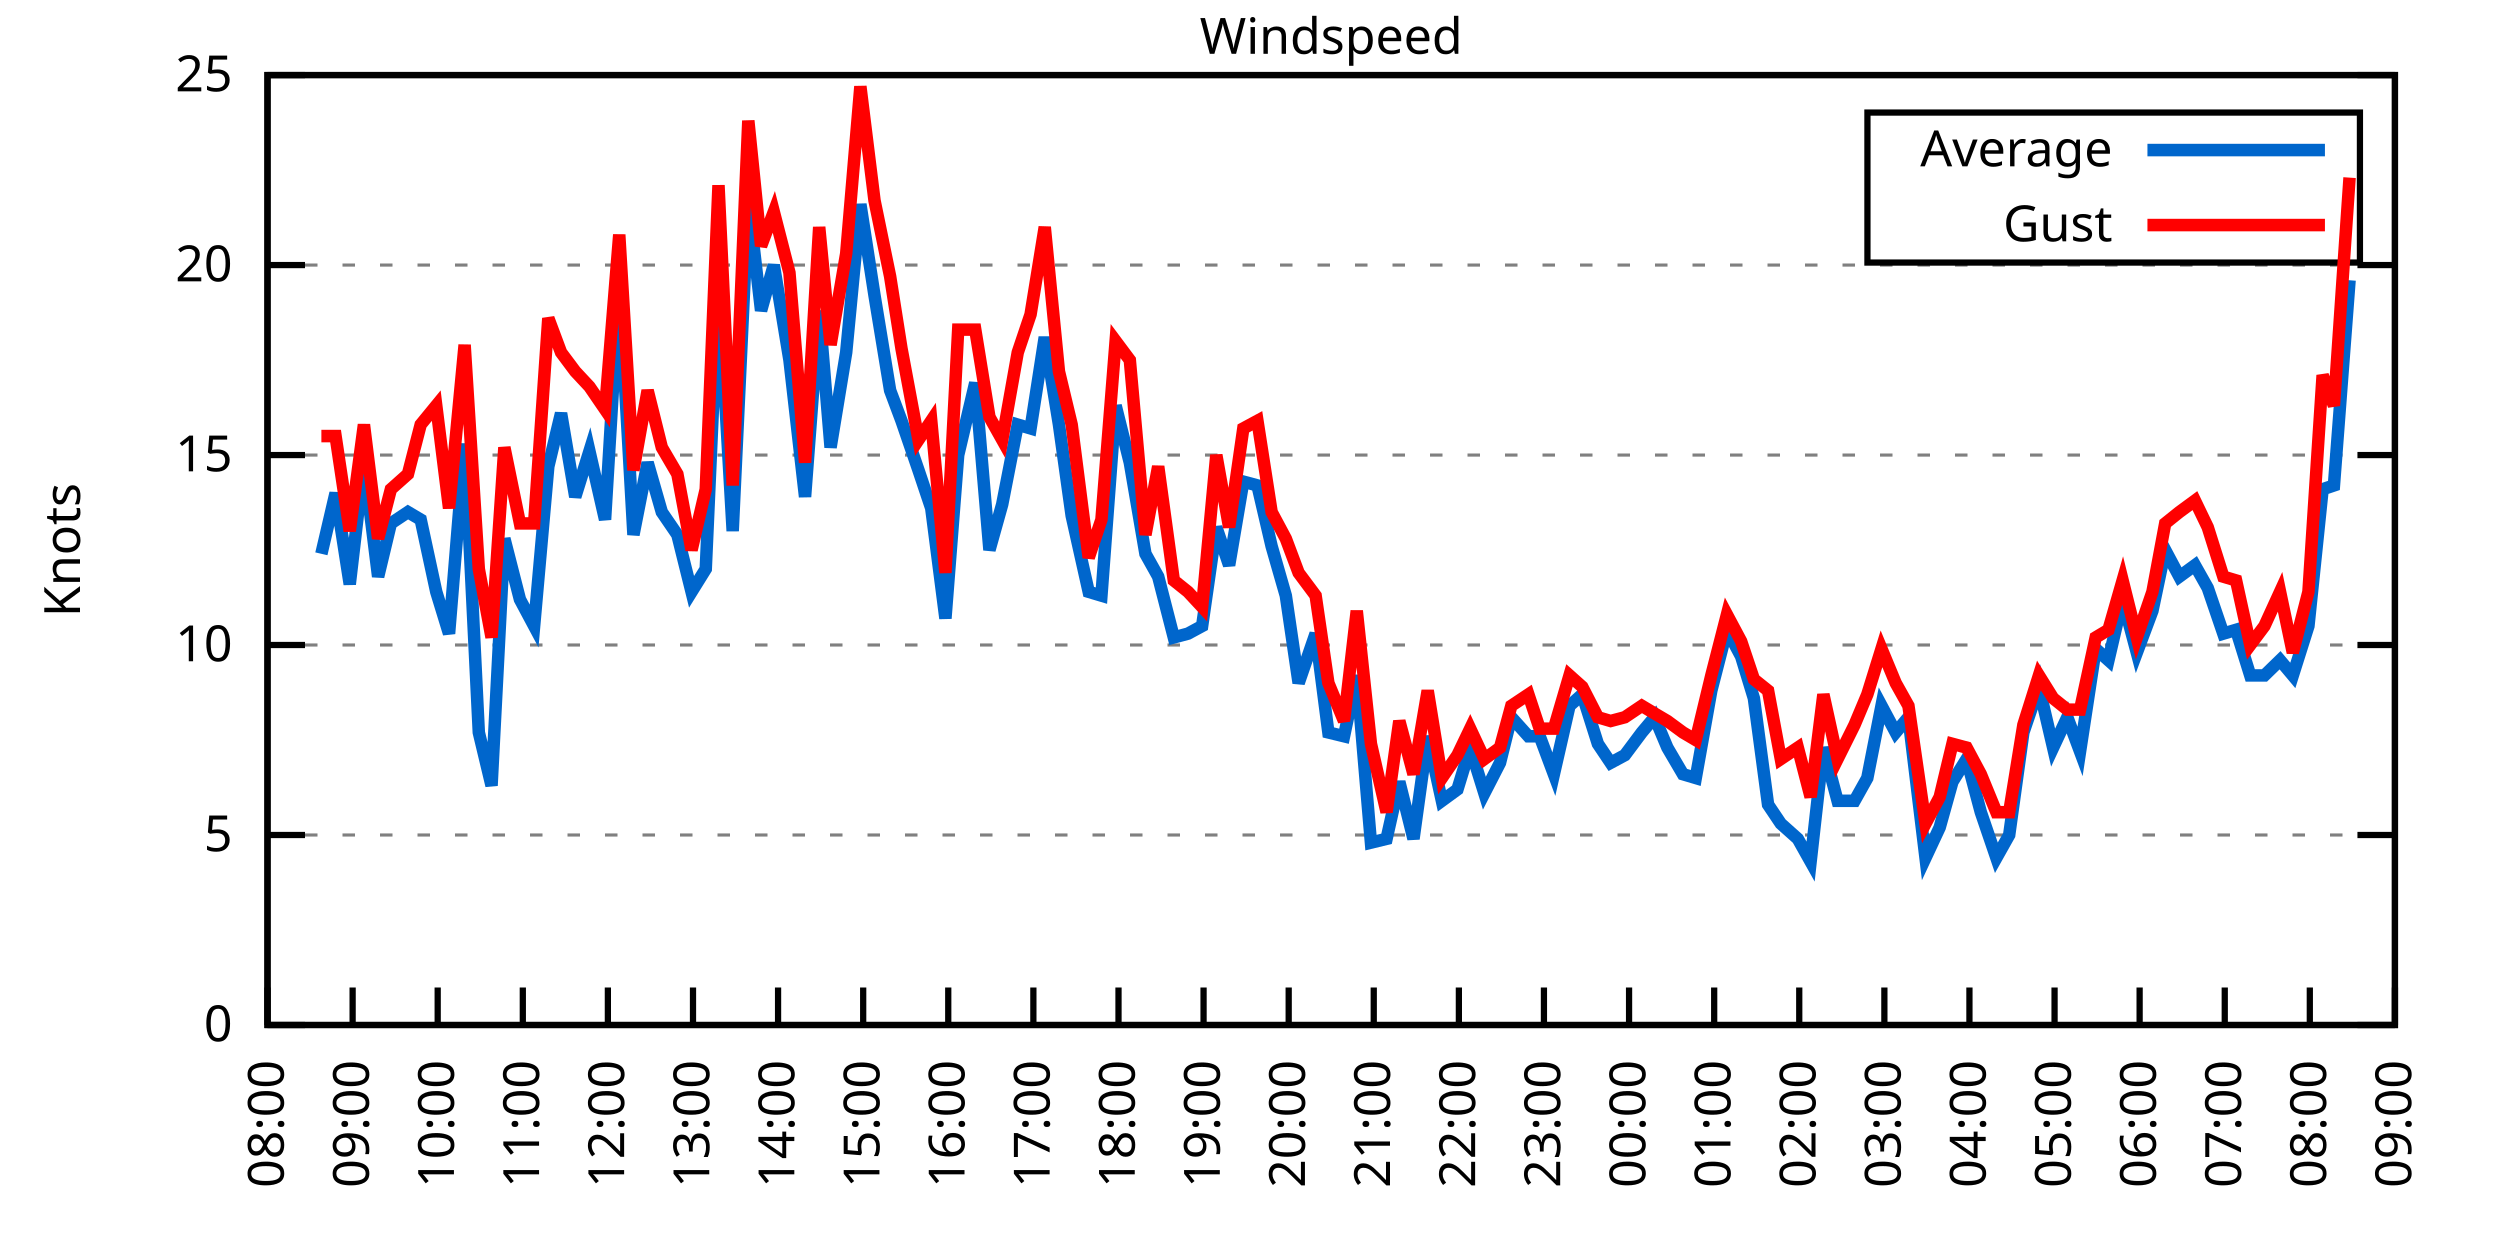
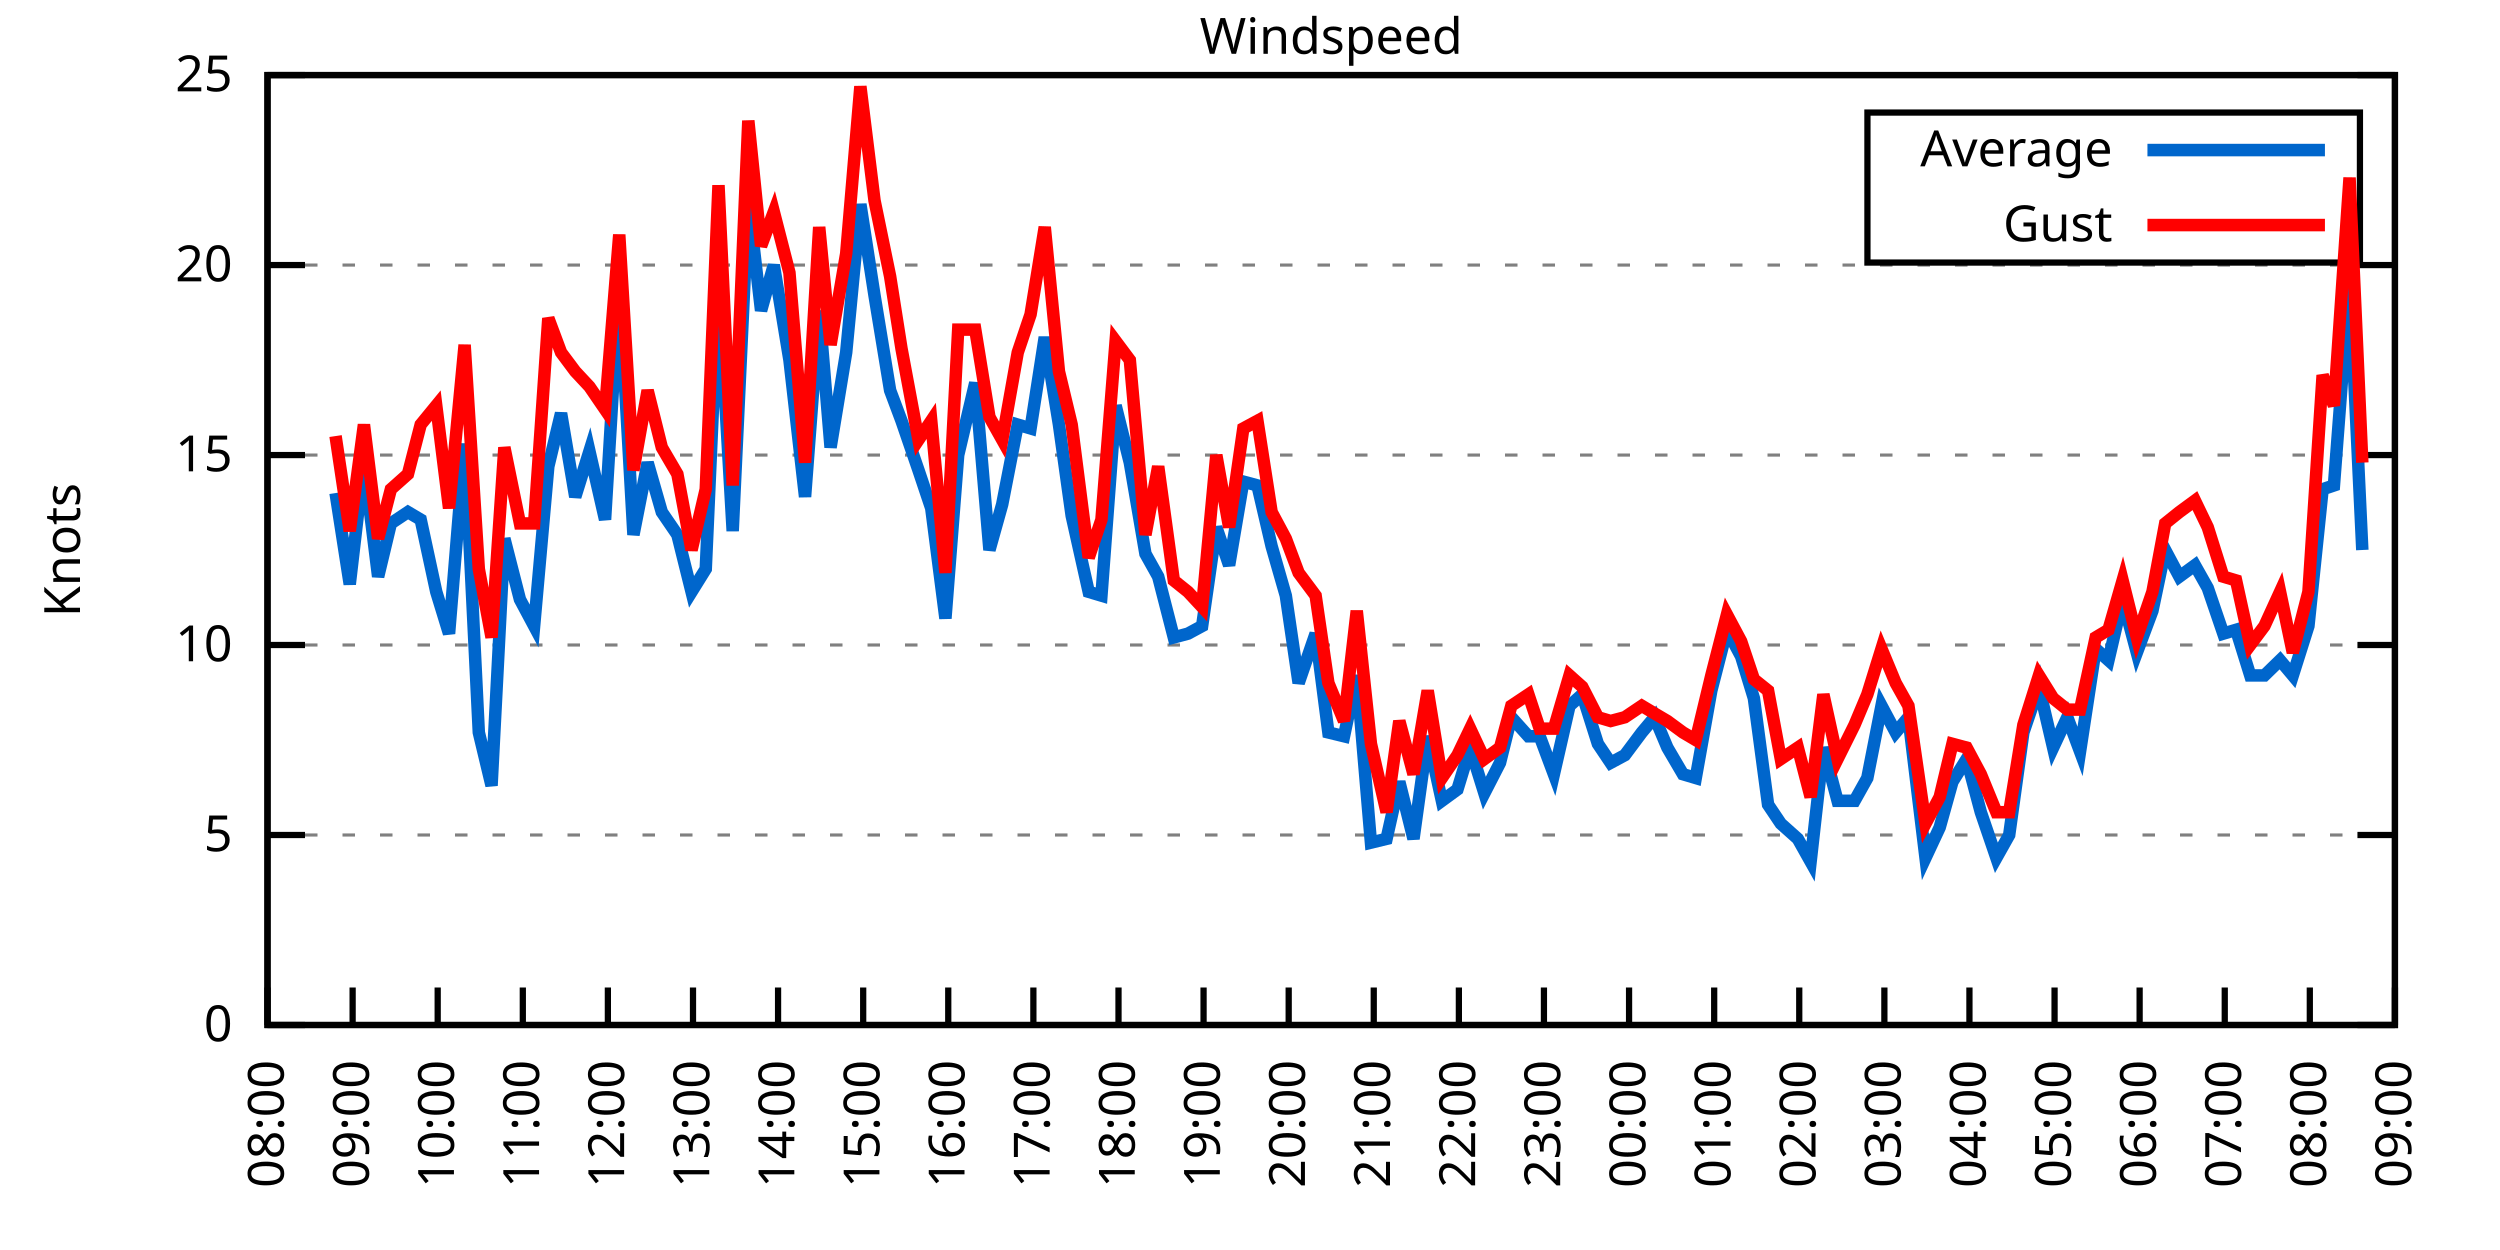
<svg xmlns="http://www.w3.org/2000/svg" xmlns:xlink="http://www.w3.org/1999/xlink" width="400" height="200" viewBox="0 0 400 200">
  <g id="gnuplot_canvas">
    <rect x="0" y="0" width="400" height="200" fill="none" />
    <defs>
      <circle id="gpDot" r="0.5" stroke-width="0.5" stroke="currentColor" />
      <path id="gpPt0" stroke-width="0.333" stroke="currentColor" d="M-1,0 h2 M0,-1 v2" />
      <path id="gpPt1" stroke-width="0.333" stroke="currentColor" d="M-1,-1 L1,1 M1,-1 L-1,1" />
      <path id="gpPt2" stroke-width="0.333" stroke="currentColor" d="M-1,0 L1,0 M0,-1 L0,1 M-1,-1 L1,1 M-1,1 L1,-1" />
      <rect id="gpPt3" stroke-width="0.333" stroke="currentColor" x="-1" y="-1" width="2" height="2" />
      <rect id="gpPt4" stroke-width="0.333" stroke="currentColor" fill="currentColor" x="-1" y="-1" width="2" height="2" />
      <circle id="gpPt5" stroke-width="0.333" stroke="currentColor" cx="0" cy="0" r="1" />
      <use xlink:href="#gpPt5" id="gpPt6" fill="currentColor" stroke="none" />
      <path id="gpPt7" stroke-width="0.333" stroke="currentColor" d="M0,-1.33 L-1.33,0.67 L1.33,0.67 z" />
      <use xlink:href="#gpPt7" id="gpPt8" fill="currentColor" stroke="none" />
      <use xlink:href="#gpPt7" id="gpPt9" stroke="currentColor" transform="rotate(180)" />
      <use xlink:href="#gpPt9" id="gpPt10" fill="currentColor" stroke="none" />
      <use xlink:href="#gpPt3" id="gpPt11" stroke="currentColor" transform="rotate(45)" />
      <use xlink:href="#gpPt11" id="gpPt12" fill="currentColor" stroke="none" />
      <path id="gpPt13" stroke-width="0.333" stroke="currentColor" d="M0,1.330 L1.265,0.411 L0.782,-1.067 L-0.782,-1.076 L-1.265,0.411 z" />
      <use xlink:href="#gpPt13" id="gpPt14" fill="currentColor" stroke="none" />
      <filter id="textbox" filterUnits="objectBoundingBox" x="0" y="0" height="1" width="1">
        <feFlood flood-color="white" flood-opacity="1" result="bgnd" />
        <feComposite in="SourceGraphic" in2="bgnd" operator="atop" />
      </filter>
      <filter id="greybox" filterUnits="objectBoundingBox" x="0" y="0" height="1" width="1">
        <feFlood flood-color="lightgrey" flood-opacity="1" result="grey" />
        <feComposite in="SourceGraphic" in2="grey" operator="atop" />
      </filter>
    </defs>
    <g fill="none" color="white" stroke="currentColor" stroke-width="1.00" stroke-linecap="butt" stroke-linejoin="miter">
</g>
    <g fill="none" color="black" stroke="currentColor" stroke-width="1.00" stroke-linecap="butt" stroke-linejoin="miter">
      <g stroke="none" shape-rendering="crispEdges">
        <polygon fill="rgb(255, 255, 255)" points="42.80,164.00 383.18,164.00 383.18,12.02 42.80,12.02 " />
      </g>
    </g>
    <g fill="none" color="black" stroke="currentColor" stroke-width="1.00" stroke-linecap="butt" stroke-linejoin="miter">
</g>
    <g fill="none" color="black" stroke="black" stroke-width="0.50" stroke-linecap="butt" stroke-linejoin="miter">
</g>
    <g fill="none" color="gray" stroke="currentColor" stroke-width="0.50" stroke-linecap="butt" stroke-linejoin="miter">
      <path stroke="gray" stroke-dasharray="2,4" class="gridline" d="M42.80,164.00 L383.19,164.00  " />
    </g>
    <g fill="none" color="gray" stroke="gray" stroke-width="1.00" stroke-linecap="butt" stroke-linejoin="miter">
</g>
    <g fill="none" color="black" stroke="currentColor" stroke-width="1.00" stroke-linecap="butt" stroke-linejoin="miter">
      <path stroke="black" d="M42.80,164.00 L48.80,164.00 M383.19,164.00 L377.19,164.00  " />
      <g transform="translate(37.20,166.60)" stroke="none" fill="black" font-family="Sans" font-size="8.00" text-anchor="end">
        <text>
          <tspan font-family="Sans"> 0</tspan>
        </text>
      </g>
    </g>
    <g fill="none" color="black" stroke="currentColor" stroke-width="1.00" stroke-linecap="butt" stroke-linejoin="miter">
</g>
    <g fill="none" color="black" stroke="black" stroke-width="0.50" stroke-linecap="butt" stroke-linejoin="miter">
</g>
    <g fill="none" color="gray" stroke="currentColor" stroke-width="0.50" stroke-linecap="butt" stroke-linejoin="miter">
      <path stroke="gray" stroke-dasharray="2,4" class="gridline" d="M42.80,133.60 L383.19,133.60  " />
    </g>
    <g fill="none" color="gray" stroke="gray" stroke-width="1.00" stroke-linecap="butt" stroke-linejoin="miter">
</g>
    <g fill="none" color="black" stroke="currentColor" stroke-width="1.00" stroke-linecap="butt" stroke-linejoin="miter">
      <path stroke="black" d="M42.80,133.60 L48.80,133.60 M383.19,133.60 L377.19,133.60  " />
      <g transform="translate(37.20,136.20)" stroke="none" fill="black" font-family="Sans" font-size="8.00" text-anchor="end">
        <text>
          <tspan font-family="Sans"> 5</tspan>
        </text>
      </g>
    </g>
    <g fill="none" color="black" stroke="currentColor" stroke-width="1.00" stroke-linecap="butt" stroke-linejoin="miter">
</g>
    <g fill="none" color="black" stroke="black" stroke-width="0.50" stroke-linecap="butt" stroke-linejoin="miter">
</g>
    <g fill="none" color="gray" stroke="currentColor" stroke-width="0.50" stroke-linecap="butt" stroke-linejoin="miter">
      <path stroke="gray" stroke-dasharray="2,4" class="gridline" d="M42.80,103.20 L383.19,103.20  " />
    </g>
    <g fill="none" color="gray" stroke="gray" stroke-width="1.00" stroke-linecap="butt" stroke-linejoin="miter">
</g>
    <g fill="none" color="black" stroke="currentColor" stroke-width="1.00" stroke-linecap="butt" stroke-linejoin="miter">
      <path stroke="black" d="M42.80,103.20 L48.80,103.20 M383.19,103.20 L377.19,103.20  " />
      <g transform="translate(37.20,105.80)" stroke="none" fill="black" font-family="Sans" font-size="8.00" text-anchor="end">
        <text>
          <tspan font-family="Sans"> 10</tspan>
        </text>
      </g>
    </g>
    <g fill="none" color="black" stroke="currentColor" stroke-width="1.00" stroke-linecap="butt" stroke-linejoin="miter">
</g>
    <g fill="none" color="black" stroke="black" stroke-width="0.50" stroke-linecap="butt" stroke-linejoin="miter">
</g>
    <g fill="none" color="gray" stroke="currentColor" stroke-width="0.50" stroke-linecap="butt" stroke-linejoin="miter">
      <path stroke="gray" stroke-dasharray="2,4" class="gridline" d="M42.80,72.81 L383.19,72.81  " />
    </g>
    <g fill="none" color="gray" stroke="gray" stroke-width="1.00" stroke-linecap="butt" stroke-linejoin="miter">
</g>
    <g fill="none" color="black" stroke="currentColor" stroke-width="1.00" stroke-linecap="butt" stroke-linejoin="miter">
      <path stroke="black" d="M42.80,72.81 L48.80,72.81 M383.19,72.81 L377.19,72.81  " />
      <g transform="translate(37.20,75.41)" stroke="none" fill="black" font-family="Sans" font-size="8.00" text-anchor="end">
        <text>
          <tspan font-family="Sans"> 15</tspan>
        </text>
      </g>
    </g>
    <g fill="none" color="black" stroke="currentColor" stroke-width="1.00" stroke-linecap="butt" stroke-linejoin="miter">
</g>
    <g fill="none" color="black" stroke="black" stroke-width="0.50" stroke-linecap="butt" stroke-linejoin="miter">
</g>
    <g fill="none" color="gray" stroke="currentColor" stroke-width="0.50" stroke-linecap="butt" stroke-linejoin="miter">
      <path stroke="gray" stroke-dasharray="2,4" class="gridline" d="M42.80,42.41 L383.19,42.41  " />
    </g>
    <g fill="none" color="gray" stroke="gray" stroke-width="1.00" stroke-linecap="butt" stroke-linejoin="miter">
</g>
    <g fill="none" color="black" stroke="currentColor" stroke-width="1.00" stroke-linecap="butt" stroke-linejoin="miter">
      <path stroke="black" d="M42.80,42.41 L48.80,42.41 M383.19,42.41 L377.19,42.41  " />
      <g transform="translate(37.20,45.01)" stroke="none" fill="black" font-family="Sans" font-size="8.00" text-anchor="end">
        <text>
          <tspan font-family="Sans"> 20</tspan>
        </text>
      </g>
    </g>
    <g fill="none" color="black" stroke="currentColor" stroke-width="1.00" stroke-linecap="butt" stroke-linejoin="miter">
</g>
    <g fill="none" color="black" stroke="black" stroke-width="0.50" stroke-linecap="butt" stroke-linejoin="miter">
</g>
    <g fill="none" color="gray" stroke="currentColor" stroke-width="0.50" stroke-linecap="butt" stroke-linejoin="miter">
      <path stroke="gray" stroke-dasharray="2,4" class="gridline" d="M42.80,12.01 L383.19,12.01  " />
    </g>
    <g fill="none" color="gray" stroke="gray" stroke-width="1.00" stroke-linecap="butt" stroke-linejoin="miter">
</g>
    <g fill="none" color="black" stroke="currentColor" stroke-width="1.00" stroke-linecap="butt" stroke-linejoin="miter">
      <path stroke="black" d="M42.80,12.01 L48.80,12.01 M383.19,12.01 L377.19,12.01  " />
      <g transform="translate(37.20,14.61)" stroke="none" fill="black" font-family="Sans" font-size="8.00" text-anchor="end">
        <text>
          <tspan font-family="Sans"> 25</tspan>
        </text>
      </g>
    </g>
    <g fill="none" color="black" stroke="currentColor" stroke-width="1.00" stroke-linecap="butt" stroke-linejoin="miter">
      <path stroke="black" d="M42.80,164.00 L42.80,158.00  " />
      <g transform="translate(45.40,169.60) rotate(270.00)" stroke="none" fill="black" font-family="Sans" font-size="8.00" text-anchor="end">
        <text>
          <tspan font-family="Sans">08:00</tspan>
        </text>
      </g>
    </g>
    <g fill="none" color="black" stroke="currentColor" stroke-width="1.00" stroke-linecap="butt" stroke-linejoin="miter">
      <path stroke="black" d="M56.42,164.00 L56.42,158.00  " />
      <g transform="translate(59.02,169.60) rotate(270.00)" stroke="none" fill="black" font-family="Sans" font-size="8.00" text-anchor="end">
        <text>
          <tspan font-family="Sans">09:00</tspan>
        </text>
      </g>
    </g>
    <g fill="none" color="black" stroke="currentColor" stroke-width="1.00" stroke-linecap="butt" stroke-linejoin="miter">
      <path stroke="black" d="M70.03,164.00 L70.03,158.00  " />
      <g transform="translate(72.63,169.60) rotate(270.00)" stroke="none" fill="black" font-family="Sans" font-size="8.00" text-anchor="end">
        <text>
          <tspan font-family="Sans">10:00</tspan>
        </text>
      </g>
    </g>
    <g fill="none" color="black" stroke="currentColor" stroke-width="1.00" stroke-linecap="butt" stroke-linejoin="miter">
      <path stroke="black" d="M83.65,164.00 L83.65,158.00  " />
      <g transform="translate(86.25,169.60) rotate(270.00)" stroke="none" fill="black" font-family="Sans" font-size="8.00" text-anchor="end">
        <text>
          <tspan font-family="Sans">11:00</tspan>
        </text>
      </g>
    </g>
    <g fill="none" color="black" stroke="currentColor" stroke-width="1.00" stroke-linecap="butt" stroke-linejoin="miter">
      <path stroke="black" d="M97.26,164.00 L97.26,158.00  " />
      <g transform="translate(99.86,169.60) rotate(270.00)" stroke="none" fill="black" font-family="Sans" font-size="8.00" text-anchor="end">
        <text>
          <tspan font-family="Sans">12:00</tspan>
        </text>
      </g>
    </g>
    <g fill="none" color="black" stroke="currentColor" stroke-width="1.00" stroke-linecap="butt" stroke-linejoin="miter">
      <path stroke="black" d="M110.88,164.00 L110.88,158.00  " />
      <g transform="translate(113.48,169.60) rotate(270.00)" stroke="none" fill="black" font-family="Sans" font-size="8.00" text-anchor="end">
        <text>
          <tspan font-family="Sans">13:00</tspan>
        </text>
      </g>
    </g>
    <g fill="none" color="black" stroke="currentColor" stroke-width="1.00" stroke-linecap="butt" stroke-linejoin="miter">
      <path stroke="black" d="M124.49,164.00 L124.49,158.00  " />
      <g transform="translate(127.09,169.60) rotate(270.00)" stroke="none" fill="black" font-family="Sans" font-size="8.00" text-anchor="end">
        <text>
          <tspan font-family="Sans">14:00</tspan>
        </text>
      </g>
    </g>
    <g fill="none" color="black" stroke="currentColor" stroke-width="1.00" stroke-linecap="butt" stroke-linejoin="miter">
      <path stroke="black" d="M138.11,164.00 L138.11,158.00  " />
      <g transform="translate(140.71,169.60) rotate(270.00)" stroke="none" fill="black" font-family="Sans" font-size="8.00" text-anchor="end">
        <text>
          <tspan font-family="Sans">15:00</tspan>
        </text>
      </g>
    </g>
    <g fill="none" color="black" stroke="currentColor" stroke-width="1.00" stroke-linecap="butt" stroke-linejoin="miter">
      <path stroke="black" d="M151.72,164.00 L151.72,158.00  " />
      <g transform="translate(154.32,169.60) rotate(270.00)" stroke="none" fill="black" font-family="Sans" font-size="8.00" text-anchor="end">
        <text>
          <tspan font-family="Sans">16:00</tspan>
        </text>
      </g>
    </g>
    <g fill="none" color="black" stroke="currentColor" stroke-width="1.00" stroke-linecap="butt" stroke-linejoin="miter">
      <path stroke="black" d="M165.34,164.00 L165.34,158.00  " />
      <g transform="translate(167.94,169.60) rotate(270.00)" stroke="none" fill="black" font-family="Sans" font-size="8.00" text-anchor="end">
        <text>
          <tspan font-family="Sans">17:00</tspan>
        </text>
      </g>
    </g>
    <g fill="none" color="black" stroke="currentColor" stroke-width="1.00" stroke-linecap="butt" stroke-linejoin="miter">
      <path stroke="black" d="M178.96,164.00 L178.96,158.00  " />
      <g transform="translate(181.56,169.60) rotate(270.00)" stroke="none" fill="black" font-family="Sans" font-size="8.00" text-anchor="end">
        <text>
          <tspan font-family="Sans">18:00</tspan>
        </text>
      </g>
    </g>
    <g fill="none" color="black" stroke="currentColor" stroke-width="1.00" stroke-linecap="butt" stroke-linejoin="miter">
      <path stroke="black" d="M192.57,164.00 L192.57,158.00  " />
      <g transform="translate(195.17,169.60) rotate(270.00)" stroke="none" fill="black" font-family="Sans" font-size="8.00" text-anchor="end">
        <text>
          <tspan font-family="Sans">19:00</tspan>
        </text>
      </g>
    </g>
    <g fill="none" color="black" stroke="currentColor" stroke-width="1.00" stroke-linecap="butt" stroke-linejoin="miter">
      <path stroke="black" d="M206.19,164.00 L206.19,158.00  " />
      <g transform="translate(208.79,169.60) rotate(270.00)" stroke="none" fill="black" font-family="Sans" font-size="8.00" text-anchor="end">
        <text>
          <tspan font-family="Sans">20:00</tspan>
        </text>
      </g>
    </g>
    <g fill="none" color="black" stroke="currentColor" stroke-width="1.00" stroke-linecap="butt" stroke-linejoin="miter">
      <path stroke="black" d="M219.80,164.00 L219.80,158.00  " />
      <g transform="translate(222.40,169.60) rotate(270.00)" stroke="none" fill="black" font-family="Sans" font-size="8.00" text-anchor="end">
        <text>
          <tspan font-family="Sans">21:00</tspan>
        </text>
      </g>
    </g>
    <g fill="none" color="black" stroke="currentColor" stroke-width="1.00" stroke-linecap="butt" stroke-linejoin="miter">
      <path stroke="black" d="M233.42,164.00 L233.42,158.00  " />
      <g transform="translate(236.02,169.60) rotate(270.00)" stroke="none" fill="black" font-family="Sans" font-size="8.00" text-anchor="end">
        <text>
          <tspan font-family="Sans">22:00</tspan>
        </text>
      </g>
    </g>
    <g fill="none" color="black" stroke="currentColor" stroke-width="1.00" stroke-linecap="butt" stroke-linejoin="miter">
      <path stroke="black" d="M247.03,164.00 L247.03,158.00  " />
      <g transform="translate(249.63,169.60) rotate(270.00)" stroke="none" fill="black" font-family="Sans" font-size="8.00" text-anchor="end">
        <text>
          <tspan font-family="Sans">23:00</tspan>
        </text>
      </g>
    </g>
    <g fill="none" color="black" stroke="currentColor" stroke-width="1.00" stroke-linecap="butt" stroke-linejoin="miter">
      <path stroke="black" d="M260.65,164.00 L260.65,158.00  " />
      <g transform="translate(263.25,169.60) rotate(270.00)" stroke="none" fill="black" font-family="Sans" font-size="8.00" text-anchor="end">
        <text>
          <tspan font-family="Sans">00:00</tspan>
        </text>
      </g>
    </g>
    <g fill="none" color="black" stroke="currentColor" stroke-width="1.00" stroke-linecap="butt" stroke-linejoin="miter">
      <path stroke="black" d="M274.27,164.00 L274.27,158.00  " />
      <g transform="translate(276.87,169.60) rotate(270.00)" stroke="none" fill="black" font-family="Sans" font-size="8.00" text-anchor="end">
        <text>
          <tspan font-family="Sans">01:00</tspan>
        </text>
      </g>
    </g>
    <g fill="none" color="black" stroke="currentColor" stroke-width="1.00" stroke-linecap="butt" stroke-linejoin="miter">
      <path stroke="black" d="M287.88,164.00 L287.88,158.00  " />
      <g transform="translate(290.48,169.60) rotate(270.00)" stroke="none" fill="black" font-family="Sans" font-size="8.00" text-anchor="end">
        <text>
          <tspan font-family="Sans">02:00</tspan>
        </text>
      </g>
    </g>
    <g fill="none" color="black" stroke="currentColor" stroke-width="1.00" stroke-linecap="butt" stroke-linejoin="miter">
      <path stroke="black" d="M301.50,164.00 L301.50,158.00  " />
      <g transform="translate(304.10,169.60) rotate(270.00)" stroke="none" fill="black" font-family="Sans" font-size="8.00" text-anchor="end">
        <text>
          <tspan font-family="Sans">03:00</tspan>
        </text>
      </g>
    </g>
    <g fill="none" color="black" stroke="currentColor" stroke-width="1.00" stroke-linecap="butt" stroke-linejoin="miter">
      <path stroke="black" d="M315.11,164.00 L315.11,158.00  " />
      <g transform="translate(317.71,169.60) rotate(270.00)" stroke="none" fill="black" font-family="Sans" font-size="8.00" text-anchor="end">
        <text>
          <tspan font-family="Sans">04:00</tspan>
        </text>
      </g>
    </g>
    <g fill="none" color="black" stroke="currentColor" stroke-width="1.00" stroke-linecap="butt" stroke-linejoin="miter">
      <path stroke="black" d="M328.73,164.00 L328.73,158.00  " />
      <g transform="translate(331.33,169.60) rotate(270.00)" stroke="none" fill="black" font-family="Sans" font-size="8.00" text-anchor="end">
        <text>
          <tspan font-family="Sans">05:00</tspan>
        </text>
      </g>
    </g>
    <g fill="none" color="black" stroke="currentColor" stroke-width="1.00" stroke-linecap="butt" stroke-linejoin="miter">
      <path stroke="black" d="M342.34,164.00 L342.34,158.00  " />
      <g transform="translate(344.94,169.60) rotate(270.00)" stroke="none" fill="black" font-family="Sans" font-size="8.00" text-anchor="end">
        <text>
          <tspan font-family="Sans">06:00</tspan>
        </text>
      </g>
    </g>
    <g fill="none" color="black" stroke="currentColor" stroke-width="1.00" stroke-linecap="butt" stroke-linejoin="miter">
      <path stroke="black" d="M355.96,164.00 L355.96,158.00  " />
      <g transform="translate(358.56,169.60) rotate(270.00)" stroke="none" fill="black" font-family="Sans" font-size="8.00" text-anchor="end">
        <text>
          <tspan font-family="Sans">07:00</tspan>
        </text>
      </g>
    </g>
    <g fill="none" color="black" stroke="currentColor" stroke-width="1.00" stroke-linecap="butt" stroke-linejoin="miter">
      <path stroke="black" d="M369.57,164.00 L369.57,158.00  " />
      <g transform="translate(372.17,169.60) rotate(270.00)" stroke="none" fill="black" font-family="Sans" font-size="8.00" text-anchor="end">
        <text>
          <tspan font-family="Sans">08:00</tspan>
        </text>
      </g>
    </g>
    <g fill="none" color="black" stroke="currentColor" stroke-width="1.00" stroke-linecap="butt" stroke-linejoin="miter">
      <path stroke="black" d="M383.19,164.00 L383.19,158.00  " />
      <g transform="translate(385.79,169.60) rotate(270.00)" stroke="none" fill="black" font-family="Sans" font-size="8.00" text-anchor="end">
        <text>
          <tspan font-family="Sans">09:00</tspan>
        </text>
      </g>
    </g>
    <g fill="none" color="black" stroke="currentColor" stroke-width="1.00" stroke-linecap="butt" stroke-linejoin="miter">
</g>
    <g fill="none" color="black" stroke="currentColor" stroke-width="1.00" stroke-linecap="butt" stroke-linejoin="miter">
      <path stroke="black" d="M42.80,12.01 L42.80,164.00 L383.19,164.00 L383.19,12.01 L42.80,12.01 Z  " />
    </g>
    <g fill="none" color="black" stroke="currentColor" stroke-width="1.00" stroke-linecap="butt" stroke-linejoin="miter">
</g>
    <g fill="none" color="black" stroke="currentColor" stroke-width="1.00" stroke-linecap="butt" stroke-linejoin="miter">
      <path stroke="black" d="M298.79,42.01 L298.79,18.01 L377.59,18.01 L377.59,42.01 L298.79,42.01 Z  " />
    </g>
    <g id="Windspeed_plot_1">
      <g fill="none" color="white" stroke="black" stroke-width="2.00" stroke-linecap="butt" stroke-linejoin="miter">
</g>
      <g fill="none" color="black" stroke="currentColor" stroke-width="2.00" stroke-linecap="butt" stroke-linejoin="miter">
        <g transform="translate(337.99,26.61)" stroke="none" fill="black" font-family="Sans" font-size="8.00" text-anchor="end">
          <text>
            <tspan font-family="Sans">Average</tspan>
          </text>
        </g>
      </g>
      <g fill="none" color="black" stroke="currentColor" stroke-width="2.00" stroke-linecap="butt" stroke-linejoin="miter">
-         <path stroke="rgb(  0, 102, 204)" d="M343.59,24.01 L371.99,24.01 M51.42,88.61 L53.69,78.89 L55.96,93.48 L58.23,74.02 L60.50,92.26 L62.54,83.75   L65.27,81.93 L67.31,83.14 L69.80,94.69 L71.85,101.38 L74.34,70.98 L76.61,117.19 L78.65,125.70 L80.70,86.18   L83.19,95.91 L85.46,100.16 L87.73,74.63 L89.77,66.12 L92.04,79.49 L94.31,72.20 L96.81,83.14 L99.08,45.45   L101.35,85.57 L103.62,74.02 L105.89,81.93 L108.38,85.57 L110.65,94.69 L112.92,91.04 L114.96,45.45 L117.23,84.97   L119.73,32.07 L121.77,49.70 L123.81,42.41 L126.31,57.61 L128.81,79.49 L131.07,49.70 L132.89,71.59 L135.39,56.39   L137.66,32.68 L139.92,47.27 L142.42,62.47 L144.24,67.33 L146.96,75.24 L149.00,81.32 L151.27,98.95 L153.31,72.81   L156.04,61.25 L158.31,88.00 L160.35,80.71 L162.84,67.94 L164.89,68.55 L167.16,53.96 L169.43,67.94 L171.47,82.53   L174.19,94.69 L176.23,95.30 L178.50,64.90 L180.77,74.02 L183.27,88.61 L185.31,92.26 L187.81,101.99 L190.08,101.38   L192.34,100.16 L194.61,84.36 L196.66,90.44 L198.93,77.06 L201.19,77.67 L203.46,87.40 L205.73,95.30 L207.78,109.28   L210.50,101.38 L212.54,117.19 L215.04,117.80 L217.08,108.07 L219.35,134.82 L221.85,134.21 L223.89,125.09 L226.16,134.21   L228.43,117.80 L230.70,128.13 L233.19,126.31 L235.23,119.62 L237.50,126.91 L240.00,122.05 L241.81,114.76 L244.54,117.80   L246.35,117.80 L248.62,123.87 L251.12,112.93 L253.16,111.11 L255.66,119.01 L257.70,122.05 L259.97,120.83 L262.69,117.19   L264.73,114.76 L266.78,119.62 L269.27,123.87 L271.32,124.48 L273.81,110.50 L276.31,100.77 L278.58,105.03 L280.62,111.72   L282.89,128.74 L284.93,131.78 L287.65,134.21 L289.70,137.86 L291.74,119.62 L294.01,128.13 L296.73,128.13 L298.77,124.48   L301.04,112.93 L303.31,117.19 L305.35,114.76 L308.08,137.25 L310.35,132.39 L312.39,125.09 L314.66,121.44 L316.93,129.95   L319.42,137.25 L321.47,133.60 L323.74,117.19 L326.23,109.89 L328.50,119.62 L330.77,114.76 L332.81,120.23 L335.31,103.81   L337.35,105.64 L339.62,95.91 L341.89,104.42 L344.39,97.73 L346.43,88.00 L348.70,92.26 L351.19,90.44 L353.24,94.08   L355.73,101.38 L357.77,100.77 L360.04,108.07 L362.31,108.07 L364.81,105.64 L366.85,108.07 L369.35,100.16 L371.62,78.28   L373.43,77.67 L375.93,44.84  " />
+         <path stroke="rgb(  0, 102, 204)" d="M343.59,24.01 L371.99,24.01 M53.69,78.89 L55.96,93.48 L58.23,74.02 L60.50,92.26 L62.54,83.75 L65.27,81.93   L67.31,83.14 L69.80,94.69 L71.85,101.38 L74.34,70.98 L76.61,117.19 L78.65,125.70 L80.70,86.18 L83.19,95.91   L85.46,100.16 L87.73,74.63 L89.77,66.12 L92.04,79.49 L94.31,72.20 L96.81,83.14 L99.08,45.45 L101.35,85.57   L103.62,74.02 L105.89,81.93 L108.38,85.57 L110.65,94.69 L112.92,91.04 L114.96,45.45 L117.23,84.97 L119.73,32.07   L121.77,49.70 L123.81,42.41 L126.31,57.61 L128.81,79.49 L131.07,49.70 L132.89,71.59 L135.39,56.39 L137.66,32.68   L139.92,47.27 L142.42,62.47 L144.24,67.33 L146.96,75.24 L149.00,81.32 L151.27,98.95 L153.31,72.81 L156.04,61.25   L158.31,88.00 L160.35,80.71 L162.84,67.94 L164.89,68.55 L167.16,53.96 L169.43,67.94 L171.47,82.53 L174.19,94.69   L176.23,95.30 L178.50,64.90 L180.77,74.02 L183.27,88.61 L185.31,92.26 L187.81,101.99 L190.08,101.38 L192.34,100.16   L194.61,84.36 L196.66,90.44 L198.93,77.06 L201.19,77.67 L203.46,87.40 L205.73,95.30 L207.78,109.28 L210.50,101.38   L212.54,117.19 L215.04,117.80 L217.08,108.07 L219.35,134.82 L221.85,134.21 L223.89,125.09 L226.16,134.21 L228.43,117.80   L230.70,128.13 L233.19,126.31 L235.23,119.62 L237.50,126.91 L240.00,122.05 L241.81,114.76 L244.54,117.80 L246.35,117.80   L248.62,123.87 L251.12,112.93 L253.16,111.11 L255.66,119.01 L257.70,122.05 L259.97,120.83 L262.69,117.19 L264.73,114.76   L266.78,119.62 L269.27,123.87 L271.32,124.48 L273.81,110.50 L276.31,100.77 L278.58,105.03 L280.62,111.72 L282.89,128.74   L284.93,131.78 L287.65,134.21 L289.70,137.86 L291.74,119.62 L294.01,128.13 L296.73,128.13 L298.77,124.48 L301.04,112.93   L303.31,117.19 L305.35,114.76 L308.08,137.25 L310.35,132.39 L312.39,125.09 L314.66,121.44 L316.93,129.95 L319.42,137.25   L321.47,133.60 L323.74,117.19 L326.23,109.89 L328.50,119.62 L330.77,114.76 L332.81,120.23 L335.31,103.81 L337.35,105.64   L339.62,95.91 L341.89,104.42 L344.39,97.73 L346.43,88.00 L348.70,92.26 L351.19,90.44 L353.24,94.08 L355.73,101.38   L357.77,100.77 L360.04,108.07 L362.31,108.07 L364.81,105.64 L366.85,108.07 L369.35,100.16 L371.62,78.28 L373.43,77.67   L375.93,44.84 L377.97,88.00  " />
      </g>
    </g>
    <g id="Windspeed_plot_2">
      <g fill="none" color="black" stroke="currentColor" stroke-width="2.00" stroke-linecap="butt" stroke-linejoin="miter">
        <g transform="translate(337.99,38.61)" stroke="none" fill="black" font-family="Sans" font-size="8.00" text-anchor="end">
          <text>
            <tspan font-family="Sans">Gust</tspan>
          </text>
        </g>
      </g>
      <g fill="none" color="black" stroke="currentColor" stroke-width="2.00" stroke-linecap="butt" stroke-linejoin="miter">
-         <path stroke="rgb(255,   0,   0)" d="M343.59,36.01 L371.99,36.01 M51.42,69.77 L53.69,69.77 L55.96,84.97 L58.23,67.94 L60.50,86.18 L62.54,78.28   L65.27,75.85 L67.31,67.94 L69.80,64.90 L71.85,81.32 L74.34,55.18 L76.61,91.04 L78.65,101.99 L80.70,71.59   L83.19,83.75 L85.46,83.75 L87.73,50.92 L89.77,56.39 L92.04,59.43 L94.31,61.86 L96.81,65.51 L99.08,37.54   L101.35,75.24 L103.62,62.47 L105.89,71.59 L108.38,75.85 L110.65,88.00 L112.92,78.28 L114.96,29.64 L117.23,77.67   L119.73,19.31 L121.77,39.37 L123.81,33.90 L126.31,43.62 L128.81,74.02 L131.07,36.33 L132.89,55.18 L135.39,40.58   L137.66,13.83 L139.92,32.07 L142.42,44.23 L144.24,55.78 L146.96,70.37 L149.00,67.33 L151.27,91.65 L153.31,52.74   L156.04,52.74 L158.31,66.73 L160.35,70.37 L162.84,56.39 L164.89,50.31 L167.16,36.33 L169.43,59.43 L171.47,67.94   L174.19,89.22 L176.23,83.14 L178.50,54.57 L180.77,57.61 L183.27,85.57 L185.31,74.63 L187.81,92.87 L190.08,94.69   L192.34,97.12 L194.61,72.81 L196.66,84.36 L198.93,68.55 L201.19,67.33 L203.46,81.93 L205.73,86.18 L207.78,91.65   L210.50,95.30 L212.54,109.28 L215.04,115.36 L217.08,97.73 L219.35,119.01 L221.85,129.95 L223.89,115.36 L226.16,123.87   L228.43,110.50 L230.70,124.48 L233.19,120.83 L235.23,116.58 L237.50,121.44 L240.00,119.62 L241.81,112.93 L244.54,111.11   L246.35,116.58 L248.62,116.58 L251.12,108.07 L253.16,109.89 L255.66,114.76 L257.70,115.36 L259.97,114.76 L262.69,112.93   L264.73,114.15 L266.78,115.36 L269.27,117.19 L271.32,118.40 L273.81,108.07 L276.31,98.34 L278.58,102.60 L280.62,108.68   L282.89,110.50 L284.93,121.44 L287.65,119.62 L289.70,127.52 L291.74,111.11 L294.01,121.44 L296.73,115.97 L298.77,111.11   L301.04,103.81 L303.31,109.28 L305.35,112.93 L308.08,131.78 L310.35,127.52 L312.39,119.01 L314.66,119.62 L316.93,123.87   L319.42,129.95 L321.47,129.95 L323.74,115.97 L326.23,108.07 L328.50,111.72 L330.77,113.54 L332.81,113.54 L335.31,101.99   L337.35,100.77 L339.62,92.87 L341.89,101.99 L344.39,94.69 L346.43,83.75 L348.70,81.93 L351.19,80.10 L353.24,84.36   L355.73,92.26 L357.77,92.87 L360.04,103.20 L362.31,100.16 L364.81,94.69 L366.85,104.42 L369.35,94.69 L371.62,60.04   L373.43,64.90 L375.93,28.42  " />
+         <path stroke="rgb(255,   0,   0)" d="M343.59,36.01 L371.99,36.01 M53.69,69.77 L55.96,84.97 L58.23,67.94 L60.50,86.18 L62.54,78.28 L65.27,75.85   L67.31,67.94 L69.80,64.90 L71.85,81.32 L74.34,55.18 L76.61,91.04 L78.65,101.99 L80.70,71.59 L83.19,83.75   L85.46,83.75 L87.73,50.92 L89.77,56.39 L92.04,59.43 L94.31,61.86 L96.81,65.51 L99.08,37.54 L101.35,75.24   L103.62,62.47 L105.89,71.59 L108.38,75.85 L110.65,88.00 L112.92,78.28 L114.96,29.64 L117.23,77.67 L119.73,19.31   L121.77,39.37 L123.81,33.90 L126.31,43.62 L128.81,74.02 L131.07,36.33 L132.89,55.18 L135.39,40.58 L137.66,13.83   L139.92,32.07 L142.42,44.23 L144.24,55.78 L146.96,70.37 L149.00,67.33 L151.27,91.65 L153.31,52.74 L156.04,52.74   L158.31,66.73 L160.35,70.37 L162.84,56.39 L164.89,50.31 L167.16,36.33 L169.43,59.43 L171.47,67.94 L174.19,89.22   L176.23,83.14 L178.50,54.57 L180.77,57.61 L183.27,85.57 L185.31,74.63 L187.81,92.87 L190.08,94.69 L192.34,97.12   L194.61,72.81 L196.66,84.36 L198.93,68.55 L201.19,67.33 L203.46,81.93 L205.73,86.18 L207.78,91.65 L210.50,95.30   L212.54,109.28 L215.04,115.36 L217.08,97.73 L219.35,119.01 L221.85,129.95 L223.89,115.36 L226.16,123.87 L228.43,110.50   L230.70,124.48 L233.19,120.83 L235.23,116.58 L237.50,121.44 L240.00,119.62 L241.81,112.93 L244.54,111.11 L246.35,116.58   L248.62,116.58 L251.12,108.07 L253.16,109.89 L255.66,114.76 L257.70,115.36 L259.97,114.76 L262.69,112.93 L264.73,114.15   L266.78,115.36 L269.27,117.19 L271.32,118.40 L273.81,108.07 L276.31,98.34 L278.58,102.60 L280.62,108.68 L282.89,110.50   L284.93,121.44 L287.65,119.62 L289.70,127.52 L291.74,111.11 L294.01,121.44 L296.73,115.97 L298.77,111.11 L301.04,103.81   L303.31,109.28 L305.35,112.93 L308.08,131.78 L310.35,127.52 L312.39,119.01 L314.66,119.62 L316.93,123.87 L319.42,129.95   L321.47,129.95 L323.74,115.97 L326.23,108.07 L328.50,111.72 L330.77,113.54 L332.81,113.54 L335.31,101.99 L337.35,100.77   L339.62,92.87 L341.89,101.99 L344.39,94.69 L346.43,83.75 L348.70,81.93 L351.19,80.10 L353.24,84.36 L355.73,92.26   L357.77,92.87 L360.04,103.20 L362.31,100.16 L364.81,94.69 L366.85,104.42 L369.35,94.69 L371.62,60.04 L373.43,64.90   L375.93,28.42 L377.97,74.02  " />
      </g>
    </g>
    <g fill="none" color="black" stroke="currentColor" stroke-width="2.00" stroke-linecap="butt" stroke-linejoin="miter">
</g>
    <g fill="none" color="black" stroke="black" stroke-width="1.00" stroke-linecap="butt" stroke-linejoin="miter">
</g>
    <g fill="none" color="black" stroke="currentColor" stroke-width="1.00" stroke-linecap="butt" stroke-linejoin="miter">
      <path stroke="black" d="M42.80,12.01 L42.80,164.00 L383.19,164.00 L383.19,12.01 L42.80,12.01 Z  " />
      <g transform="translate(12.80,88.01) rotate(270.00)" stroke="none" fill="black" font-family="Sans" font-size="8.00" text-anchor="middle">
        <text>
          <tspan font-family="Sans">Knots</tspan>
        </text>
      </g>
    </g>
    <g fill="none" color="black" stroke="currentColor" stroke-width="1.00" stroke-linecap="butt" stroke-linejoin="miter">
</g>
    <g fill="none" color="black" stroke="currentColor" stroke-width="1.00" stroke-linecap="butt" stroke-linejoin="miter">
      <g transform="translate(212.99,8.61)" stroke="none" fill="black" font-family="Sans" font-size="8.00" text-anchor="middle">
        <text>
          <tspan font-family="Sans">Windspeed</tspan>
        </text>
      </g>
    </g>
    <g fill="none" color="black" stroke="currentColor" stroke-width="1.00" stroke-linecap="butt" stroke-linejoin="miter">
</g>
  </g>
</svg>
